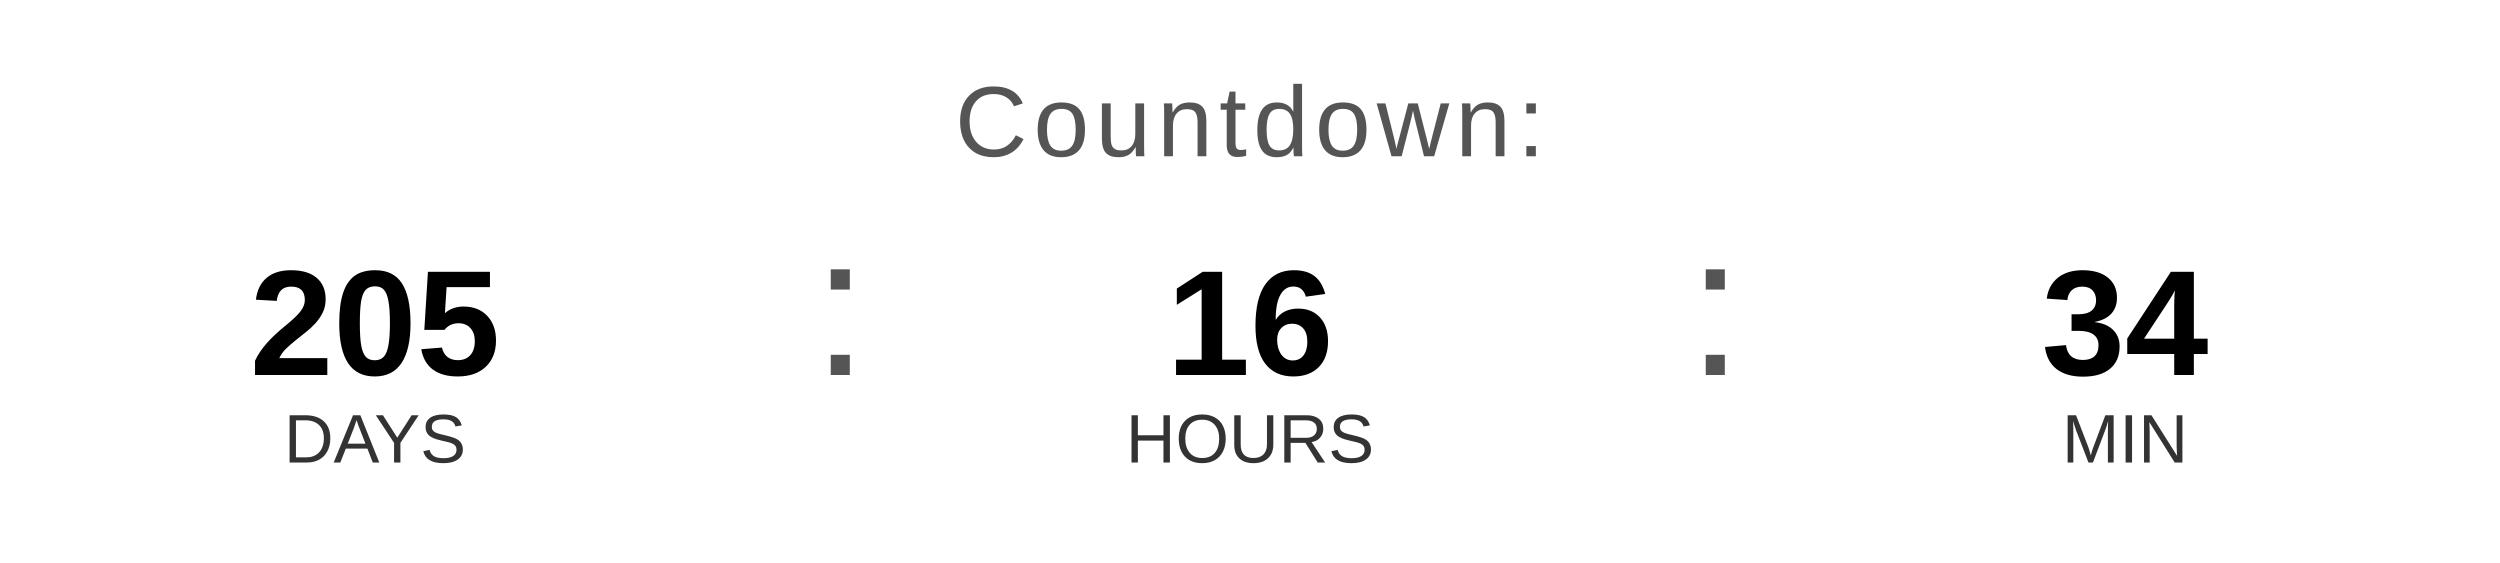
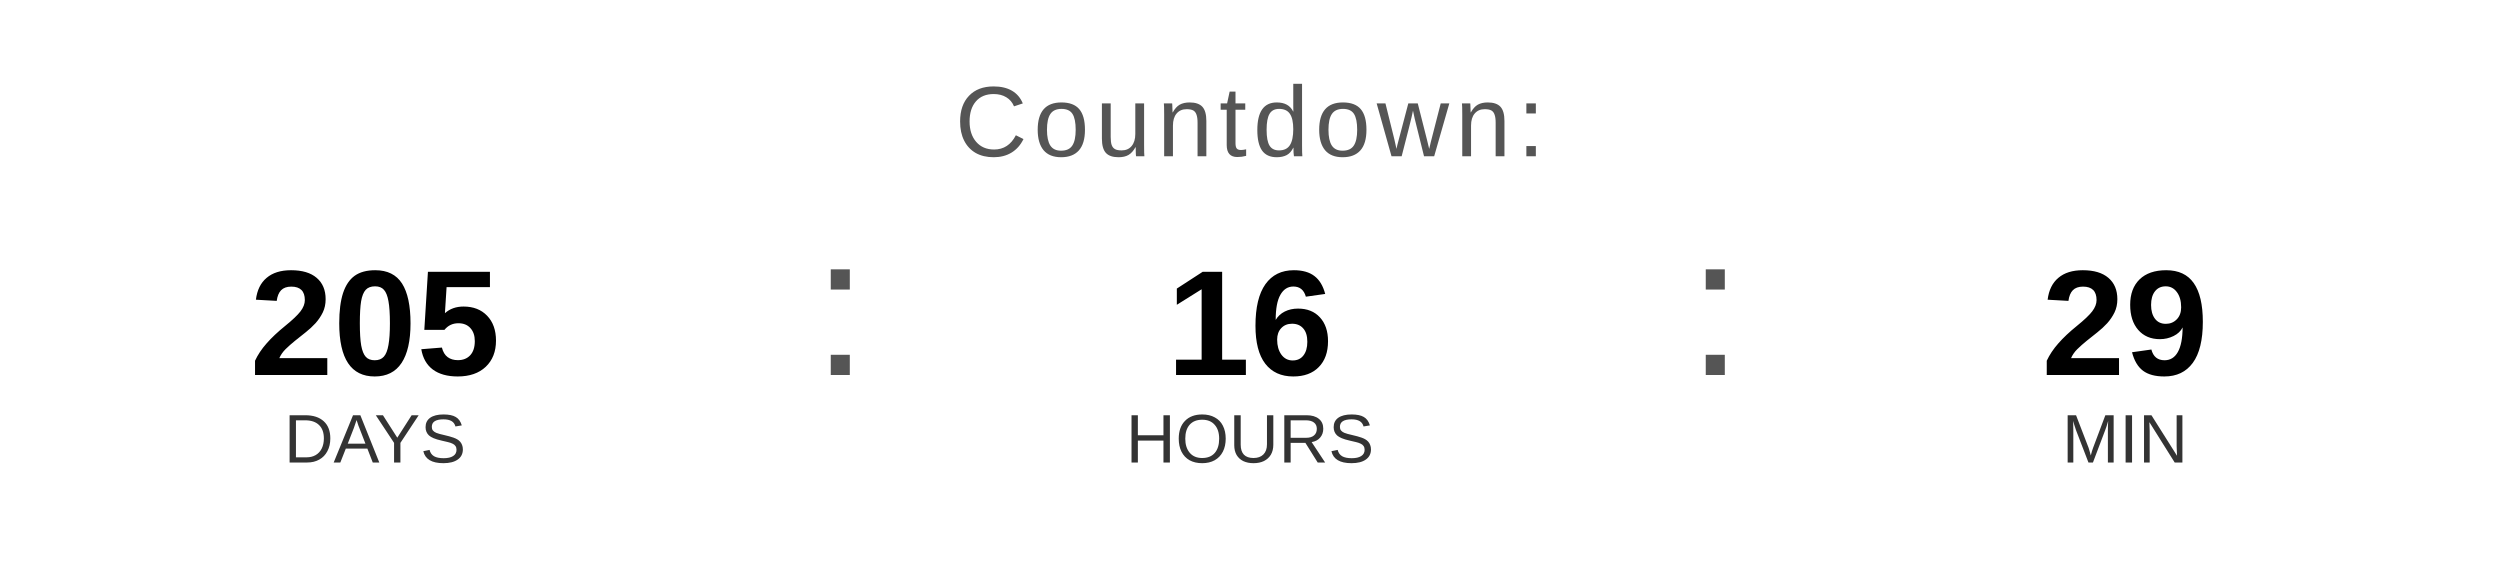
<svg xmlns="http://www.w3.org/2000/svg" width="400" height="90" viewBox="0 0 400 90">
  <text x="200" y="25" font-family="Arial, Helvetica, sans-serif" font-size="16" fill="#555555" text-anchor="middle" letter-spacing="1">
    Countdown:
  </text>
  <text x="60" y="60" font-family="Arial, Helvetica, sans-serif" font-size="24" font-weight="bold" fill="#000000" text-anchor="middle">205</text>
  <text x="60" y="74" font-family="Arial, Helvetica, sans-serif" font-size="11" fill="#333333" text-anchor="middle">DAYS</text>
  <text x="130" y="60" font-family="Arial, sans-serif" font-size="32" fill="#555555">:</text>
  <text x="200" y="60" font-family="Arial, Helvetica, sans-serif" font-size="24" font-weight="bold" fill="#000000" text-anchor="middle">16</text>
  <text x="200" y="74" font-family="Arial, Helvetica, sans-serif" font-size="11" fill="#333333" text-anchor="middle">HOURS</text>
  <text x="270" y="60" font-family="Arial, sans-serif" font-size="32" fill="#555555">:</text>
-   <text x="340" y="60" font-family="Arial, Helvetica, sans-serif" font-size="24" font-weight="bold" fill="#000000" text-anchor="middle">34</text>
+   <text x="340" y="60" font-family="Arial, Helvetica, sans-serif" font-size="24" font-weight="bold" fill="#000000" text-anchor="middle">29</text>
  <text x="340" y="74" font-family="Arial, Helvetica, sans-serif" font-size="11" fill="#333333" text-anchor="middle">MIN</text>
</svg>
